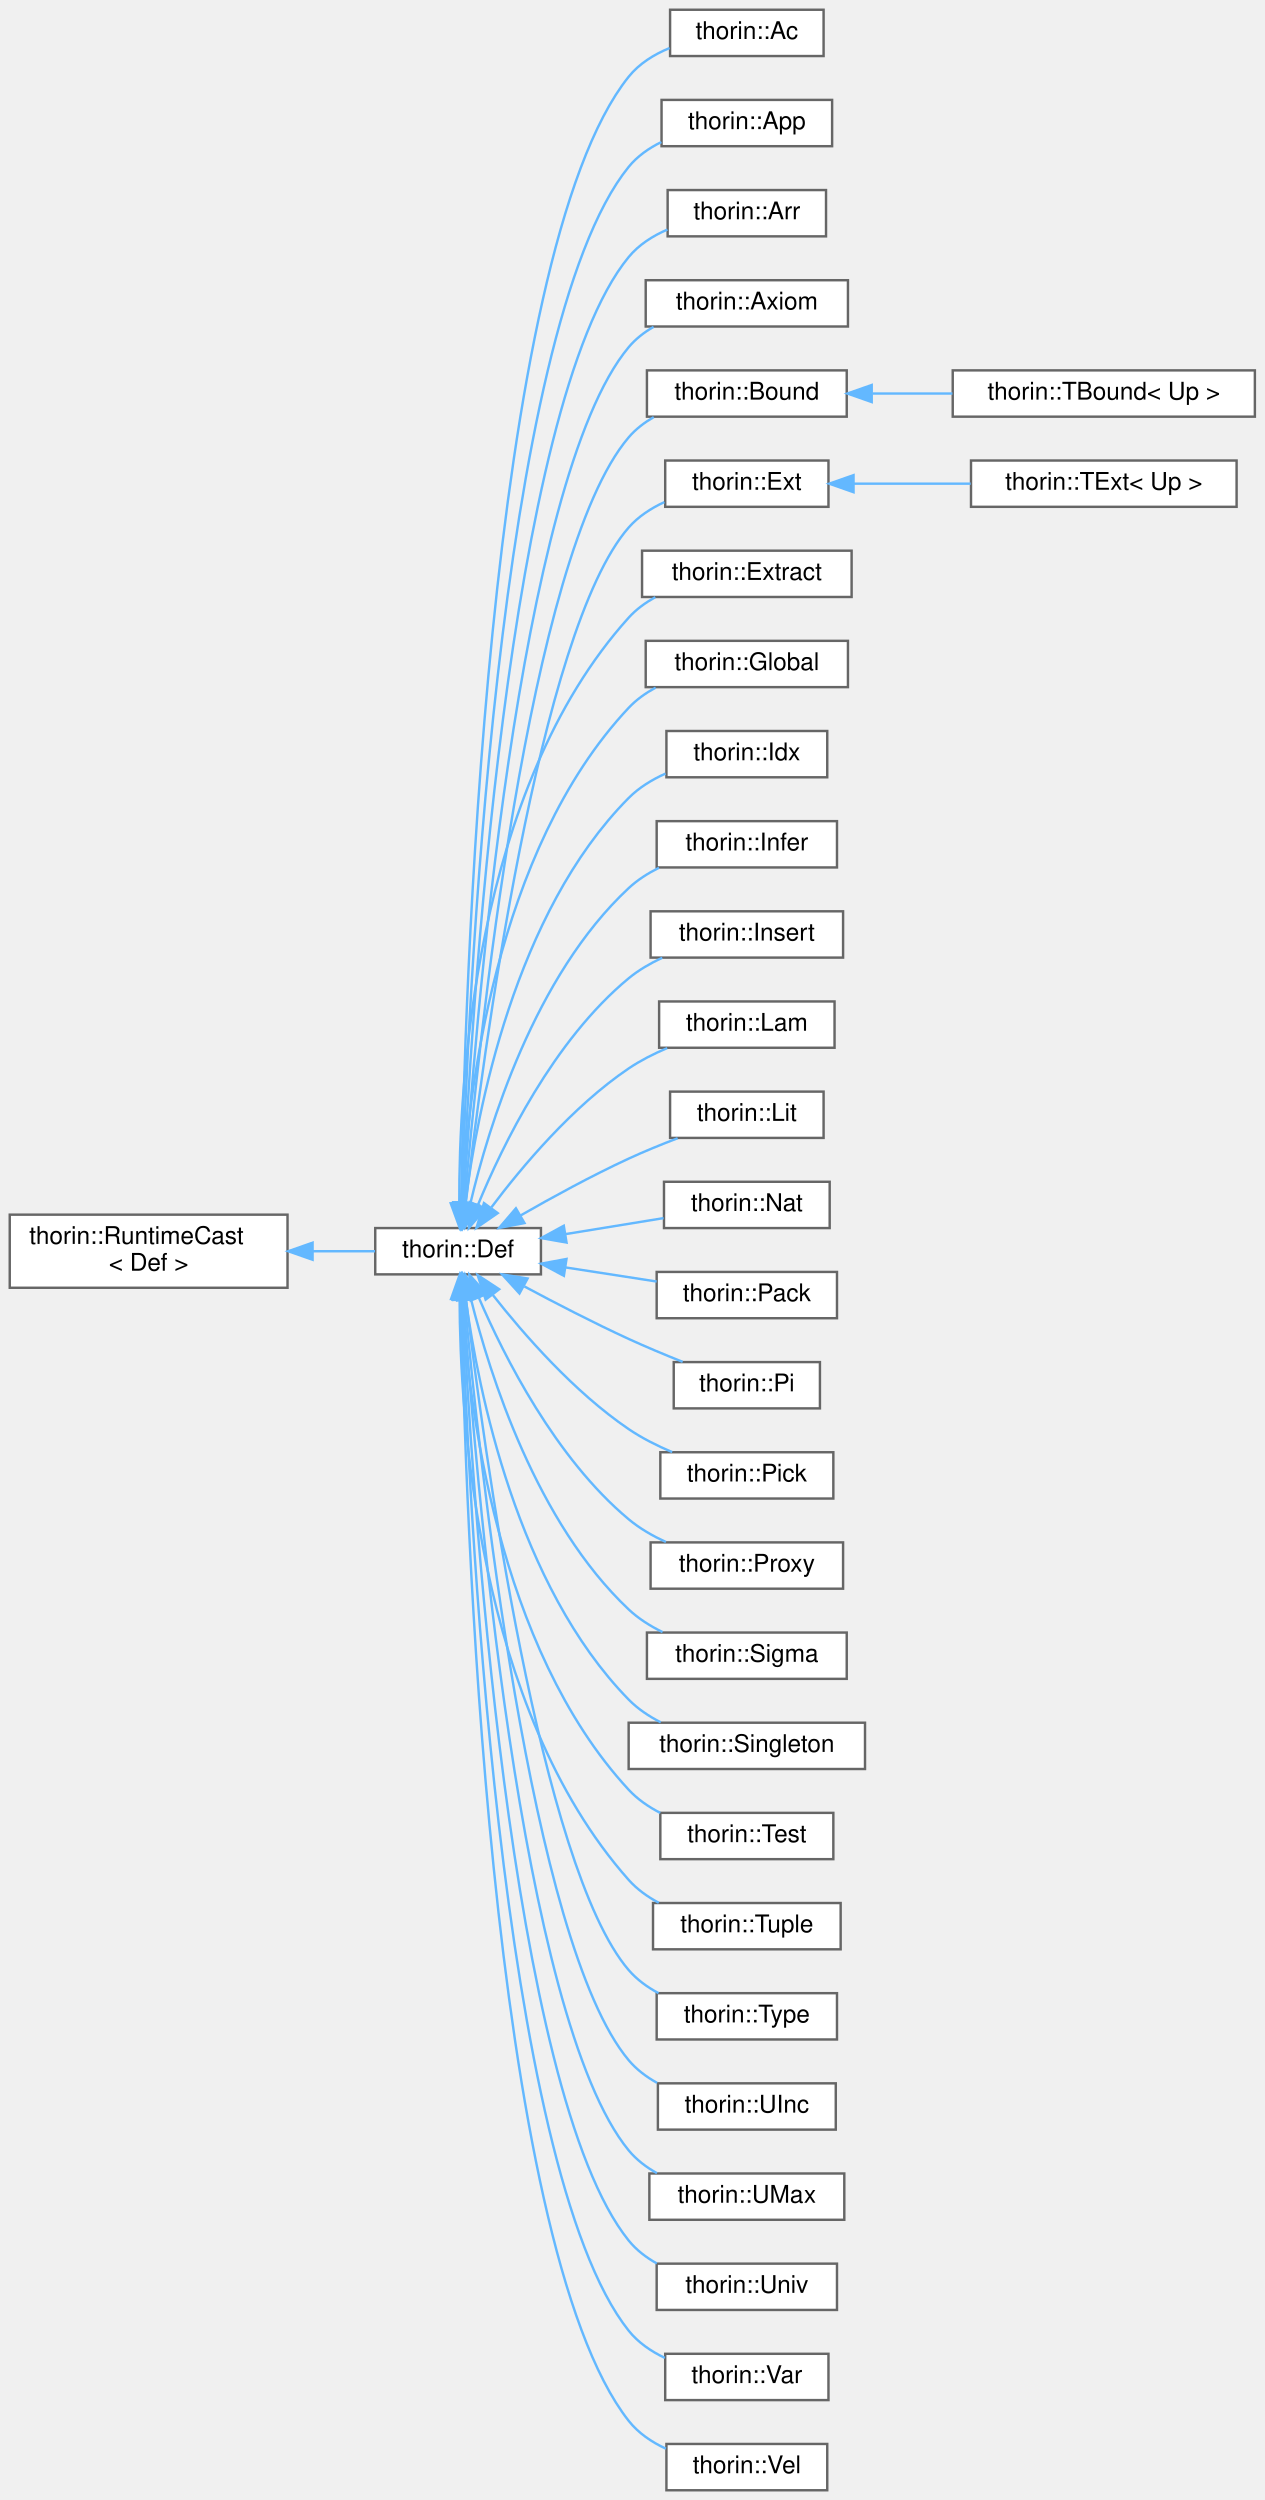
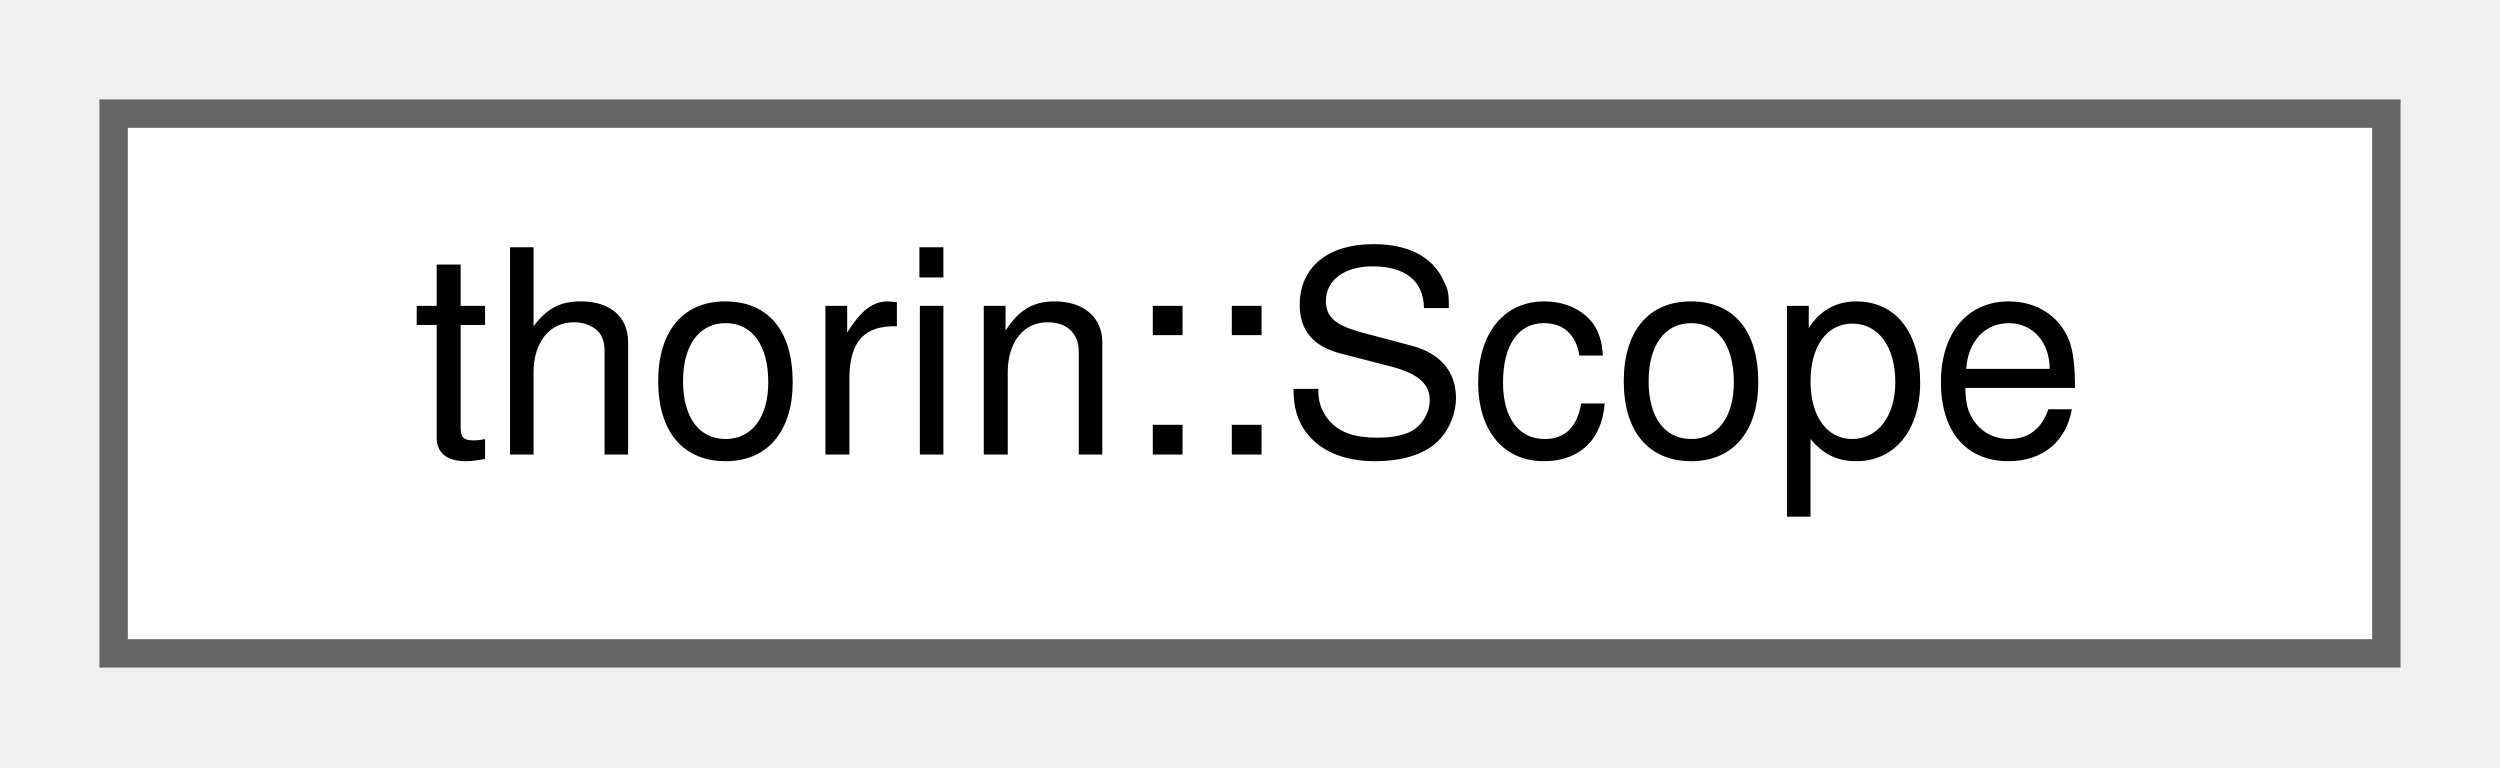
- <svg xmlns="http://www.w3.org/2000/svg" xmlns:xlink="http://www.w3.org/1999/xlink" width="519pt" height="1026pt" viewBox="0.00 0.00 519.00 1026.00">
-   <g id="graph0" class="graph" transform="scale(1 1) rotate(0) translate(4 1022)">
+ <svg xmlns="http://www.w3.org/2000/svg" xmlns:xlink="http://www.w3.org/1999/xlink" width="88pt" height="27pt" viewBox="0.00 0.00 88.00 27.00">
+   <g id="graph0" class="graph" transform="scale(1 1) rotate(0) translate(4 23)">
    <g id="node1" class="node">
      <g id="a_node1">
-         <a xlink:href="classthorin_1_1RuntimeCast.html" target="_top" xlink:title=" ">
-           <polygon fill="white" stroke="#666666" points="114,-523.5 0,-523.5 0,-493.5 114,-493.5 114,-523.5" />
-           <text text-anchor="start" x="8" y="-511.5" font-family="Helvetica,sans-Serif" font-size="10.00">thorin::RuntimeCast</text>
-           <text text-anchor="middle" x="57" y="-500.5" font-family="Helvetica,sans-Serif" font-size="10.00">&lt; Def &gt;</text>
+         <a xlink:href="classthorin_1_1Scope.html" target="_top" xlink:title="A Scope represents a region of Defs that are live from the view of an entry's Var.">
+           <polygon fill="white" stroke="#666666" points="80,-19 0,-19 0,0 80,0 80,-19" />
+           <text text-anchor="middle" x="40" y="-7" font-family="Helvetica,sans-Serif" font-size="10.00">thorin::Scope</text>
        </a>
      </g>
    </g>
-     <g id="node2" class="node">
-       <g id="a_node2">
-         <a xlink:href="classthorin_1_1Def.html" target="_top" xlink:title="Base class for all Defs.">
-           <polygon fill="white" stroke="#666666" points="218,-518 150,-518 150,-499 218,-499 218,-518" />
-           <text text-anchor="middle" x="184" y="-506" font-family="Helvetica,sans-Serif" font-size="10.00">thorin::Def</text>
-         </a>
-       </g>
-     </g>
-     <g id="edge1" class="edge">
-       <path fill="none" stroke="#63b8ff" d="M124.31,-508.5C133.19,-508.5 141.96,-508.5 149.91,-508.5" />
-       <polygon fill="#63b8ff" stroke="#63b8ff" points="124.28,-505 114.28,-508.5 124.28,-512 124.28,-505" />
-     </g>
-     <g id="node3" class="node">
-       <g id="a_node3">
-         <a xlink:href="classthorin_1_1Ac.html" target="_top" xlink:title="Constructs a Meet value.">
-           <polygon fill="white" stroke="#666666" points="334,-1018 271,-1018 271,-999 334,-999 334,-1018" />
-           <text text-anchor="middle" x="302.5" y="-1006" font-family="Helvetica,sans-Serif" font-size="10.00">thorin::Ac</text>
-         </a>
-       </g>
-     </g>
-     <g id="edge2" class="edge">
-       <path fill="none" stroke="#63b8ff" d="M185.23,-528.31C186.56,-609.68 195.44,-917.4 254,-990.5 258.3,-995.87 264.39,-999.64 270.78,-1002.28" />
-       <polygon fill="#63b8ff" stroke="#63b8ff" points="188.73,-527.95 185.08,-518 181.73,-528.05 188.73,-527.95" />
-     </g>
-     <g id="node4" class="node">
-       <g id="a_node4">
-         <a xlink:href="classthorin_1_1App.html" target="_top" xlink:title=" ">
-           <polygon fill="white" stroke="#666666" points="337.5,-981 267.5,-981 267.5,-962 337.5,-962 337.5,-981" />
-           <text text-anchor="middle" x="302.5" y="-969" font-family="Helvetica,sans-Serif" font-size="10.00">thorin::App</text>
-         </a>
-       </g>
-     </g>
-     <g id="edge3" class="edge">
-       <path fill="none" stroke="#63b8ff" d="M185.49,-528.25C187.79,-605.57 199.8,-886.64 254,-953.5 257.55,-957.88 262.3,-961.2 267.42,-963.71" />
-       <polygon fill="#63b8ff" stroke="#63b8ff" points="188.98,-527.92 185.21,-518.02 181.99,-528.11 188.98,-527.92" />
-     </g>
-     <g id="node5" class="node">
-       <g id="a_node5">
-         <a xlink:href="classthorin_1_1Arr.html" target="_top" xlink:title=" ">
-           <polygon fill="white" stroke="#666666" points="335,-944 270,-944 270,-925 335,-925 335,-944" />
-           <text text-anchor="middle" x="302.5" y="-932" font-family="Helvetica,sans-Serif" font-size="10.00">thorin::Arr</text>
-         </a>
-       </g>
-     </g>
-     <g id="edge4" class="edge">
-       <path fill="none" stroke="#63b8ff" d="M185.81,-528.48C189.16,-601.93 204.2,-855.92 254,-916.5 258.14,-921.54 263.86,-925.17 269.9,-927.79" />
-       <polygon fill="#63b8ff" stroke="#63b8ff" points="189.3,-528.14 185.37,-518.3 182.3,-528.44 189.3,-528.14" />
-     </g>
-     <g id="node6" class="node">
-       <g id="a_node6">
-         <a xlink:href="classthorin_1_1Axiom.html" target="_top" xlink:title=" ">
-           <polygon fill="white" stroke="#666666" points="344,-907 261,-907 261,-888 344,-888 344,-907" />
-           <text text-anchor="middle" x="302.5" y="-895" font-family="Helvetica,sans-Serif" font-size="10.00">thorin::Axiom</text>
-         </a>
-       </g>
-     </g>
-     <g id="edge5" class="edge">
-       <path fill="none" stroke="#63b8ff" d="M186.17,-528.41C190.62,-597.41 208.52,-825.09 254,-879.5 256.83,-882.88 260.36,-885.63 264.22,-887.86" />
-       <polygon fill="#63b8ff" stroke="#63b8ff" points="189.65,-527.85 185.54,-518.09 182.66,-528.29 189.65,-527.85" />
-     </g>
-     <g id="node7" class="node">
-       <g id="a_node7">
-         <a xlink:href="classthorin_1_1Bound.html" target="_top" xlink:title="Common base for TBound.">
-           <polygon fill="white" stroke="#666666" points="343.5,-870 261.5,-870 261.5,-851 343.5,-851 343.5,-870" />
-           <text text-anchor="middle" x="302.5" y="-858" font-family="Helvetica,sans-Serif" font-size="10.00">thorin::Bound</text>
-         </a>
-       </g>
-     </g>
-     <g id="edge6" class="edge">
-       <path fill="none" stroke="#63b8ff" d="M186.59,-528.07C192.18,-592.13 212.77,-794.16 254,-842.5 256.86,-845.85 260.42,-848.59 264.29,-850.81" />
-       <polygon fill="#63b8ff" stroke="#63b8ff" points="190.08,-527.76 185.75,-518.09 183.11,-528.35 190.08,-527.76" />
-     </g>
-     <g id="node9" class="node">
-       <g id="a_node9">
-         <a xlink:href="classthorin_1_1Ext.html" target="_top" xlink:title="Common base for TExtremum.">
-           <polygon fill="white" stroke="#666666" points="336,-833 269,-833 269,-814 336,-814 336,-833" />
-           <text text-anchor="middle" x="302.5" y="-821" font-family="Helvetica,sans-Serif" font-size="10.00">thorin::Ext</text>
-         </a>
-       </g>
-     </g>
-     <g id="edge8" class="edge">
-       <path fill="none" stroke="#63b8ff" d="M187.16,-528.19C194.02,-587.55 217.09,-763.29 254,-805.5 257.95,-810.01 263.15,-813.4 268.66,-815.94" />
-       <polygon fill="#63b8ff" stroke="#63b8ff" points="190.63,-527.77 186.03,-518.23 183.68,-528.56 190.63,-527.77" />
-     </g>
-     <g id="node11" class="node">
-       <g id="a_node11">
-         <a xlink:href="classthorin_1_1Extract.html" target="_top" xlink:title="Extracts from a Sigma or Arr-typed Extract::tuple the element at position Extract::index.">
-           <polygon fill="white" stroke="#666666" points="345.5,-796 259.5,-796 259.5,-777 345.5,-777 345.5,-796" />
-           <text text-anchor="middle" x="302.5" y="-784" font-family="Helvetica,sans-Serif" font-size="10.00">thorin::Extract</text>
-         </a>
-       </g>
-     </g>
-     <g id="edge10" class="edge">
-       <path fill="none" stroke="#63b8ff" d="M184.48,-528.42C184.33,-576.13 190.57,-698.18 254,-768.5 257.07,-771.9 260.86,-774.67 264.94,-776.91" />
-       <polygon fill="#63b8ff" stroke="#63b8ff" points="187.98,-528.25 184.62,-518.21 180.98,-528.16 187.98,-528.25" />
-     </g>
-     <g id="node12" class="node">
-       <g id="a_node12">
-         <a xlink:href="classthorin_1_1Global.html" target="_top" xlink:title=" ">
-           <polygon fill="white" stroke="#666666" points="344,-759 261,-759 261,-740 344,-740 344,-759" />
-           <text text-anchor="middle" x="302.5" y="-747" font-family="Helvetica,sans-Serif" font-size="10.00">thorin::Global</text>
-         </a>
-       </g>
-     </g>
-     <g id="edge11" class="edge">
-       <path fill="none" stroke="#63b8ff" d="M185.55,-528.47C187.79,-571.32 198.97,-672.94 254,-731.5 257.14,-734.84 260.96,-737.57 265.07,-739.79" />
-       <polygon fill="#63b8ff" stroke="#63b8ff" points="189.05,-528.31 185.14,-518.46 182.05,-528.6 189.05,-528.31" />
-     </g>
-     <g id="node13" class="node">
-       <g id="a_node13">
-         <a xlink:href="classthorin_1_1Idx.html" target="_top" xlink:title="A built-in constant of type .Nat -&gt; *.">
-           <polygon fill="white" stroke="#666666" points="335.5,-722 269.5,-722 269.5,-703 335.5,-703 335.5,-722" />
-           <text text-anchor="middle" x="302.5" y="-710" font-family="Helvetica,sans-Serif" font-size="10.00">thorin::Idx</text>
-         </a>
-       </g>
-     </g>
-     <g id="edge12" class="edge">
-       <path fill="none" stroke="#63b8ff" d="M186.97,-528.16C191.72,-565.54 207.15,-647.32 254,-694.5 258.23,-698.76 263.56,-702.02 269.11,-704.52" />
-       <polygon fill="#63b8ff" stroke="#63b8ff" points="190.43,-527.61 185.81,-518.07 183.47,-528.41 190.43,-527.61" />
-     </g>
-     <g id="node14" class="node">
-       <g id="a_node14">
-         <a xlink:href="classthorin_1_1Infer.html" target="_top" xlink:title="This node is a hole in the IR that is inferred by its context later on.">
-           <polygon fill="white" stroke="#666666" points="339.5,-685 265.5,-685 265.5,-666 339.5,-666 339.5,-685" />
-           <text text-anchor="middle" x="302.5" y="-673" font-family="Helvetica,sans-Serif" font-size="10.00">thorin::Infer</text>
-         </a>
-       </g>
-     </g>
-     <g id="edge13" class="edge">
-       <path fill="none" stroke="#63b8ff" d="M189.05,-528.15C196.52,-559.64 215.37,-621.53 254,-657.5 257.61,-660.87 261.92,-663.62 266.44,-665.87" />
-       <polygon fill="#63b8ff" stroke="#63b8ff" points="192.46,-527.37 186.87,-518.37 185.63,-528.89 192.46,-527.37" />
-     </g>
-     <g id="node15" class="node">
-       <g id="a_node15">
-         <a xlink:href="classthorin_1_1Insert.html" target="_top" xlink:title="Creates a new Tuple / Pack by inserting Insert::value at position Insert::index into Insert::tuple.">
-           <polygon fill="white" stroke="#666666" points="342,-648 263,-648 263,-629 342,-629 342,-648" />
-           <text text-anchor="middle" x="302.5" y="-636" font-family="Helvetica,sans-Serif" font-size="10.00">thorin::Insert</text>
-         </a>
-       </g>
-     </g>
-     <g id="edge14" class="edge">
-       <path fill="none" stroke="#63b8ff" d="M192.1,-527.4C202.26,-552.05 223.19,-595.05 254,-620.5 258.08,-623.87 262.86,-626.65 267.78,-628.93" />
-       <polygon fill="#63b8ff" stroke="#63b8ff" points="195.34,-526.07 188.41,-518.06 188.83,-528.64 195.34,-526.07" />
-     </g>
-     <g id="node16" class="node">
-       <g id="a_node16">
-         <a xlink:href="classthorin_1_1Lam.html" target="_top" xlink:title=" ">
-           <polygon fill="white" stroke="#666666" points="338.5,-611 266.5,-611 266.5,-592 338.5,-592 338.5,-611" />
-           <text text-anchor="middle" x="302.5" y="-599" font-family="Helvetica,sans-Serif" font-size="10.00">thorin::Lam</text>
-         </a>
-       </g>
-     </g>
-     <g id="edge15" class="edge">
-       <path fill="none" stroke="#63b8ff" d="M197.67,-526.51C210.27,-543.28 231,-567.94 254,-583.5 258.82,-586.76 264.31,-589.54 269.81,-591.86" />
-       <polygon fill="#63b8ff" stroke="#63b8ff" points="200.26,-524.13 191.54,-518.12 194.61,-528.26 200.26,-524.13" />
-     </g>
-     <g id="node17" class="node">
-       <g id="a_node17">
-         <a xlink:href="classthorin_1_1Lit.html" target="_top" xlink:title=" ">
-           <polygon fill="white" stroke="#666666" points="334,-574 271,-574 271,-555 334,-555 334,-574" />
-           <text text-anchor="middle" x="302.5" y="-562" font-family="Helvetica,sans-Serif" font-size="10.00">thorin::Lit</text>
-         </a>
-       </g>
-     </g>
-     <g id="edge16" class="edge">
-       <path fill="none" stroke="#63b8ff" d="M209.63,-523.17C222.61,-530.62 238.92,-539.53 254,-546.5 260.4,-549.46 267.44,-552.33 274.1,-554.87" />
-       <polygon fill="#63b8ff" stroke="#63b8ff" points="211.24,-520.06 200.84,-518.06 207.73,-526.11 211.24,-520.06" />
-     </g>
-     <g id="node18" class="node">
-       <g id="a_node18">
-         <a xlink:href="classthorin_1_1Nat.html" target="_top" xlink:title=" ">
-           <polygon fill="white" stroke="#666666" points="336.5,-537 268.5,-537 268.5,-518 336.5,-518 336.5,-537" />
-           <text text-anchor="middle" x="302.5" y="-525" font-family="Helvetica,sans-Serif" font-size="10.00">thorin::Nat</text>
-         </a>
-       </g>
-     </g>
-     <g id="edge17" class="edge">
-       <path fill="none" stroke="#63b8ff" d="M227.99,-515.51C241.32,-517.68 255.79,-520.05 268.34,-522.09" />
-       <polygon fill="#63b8ff" stroke="#63b8ff" points="228.51,-512.05 218.07,-513.89 227.38,-518.96 228.51,-512.05" />
-     </g>
-     <g id="node19" class="node">
-       <g id="a_node19">
-         <a xlink:href="classthorin_1_1Pack.html" target="_top" xlink:title=" ">
-           <polygon fill="white" stroke="#666666" points="339.5,-500 265.5,-500 265.5,-481 339.5,-481 339.5,-500" />
-           <text text-anchor="middle" x="302.5" y="-488" font-family="Helvetica,sans-Serif" font-size="10.00">thorin::Pack</text>
-         </a>
-       </g>
-     </g>
-     <g id="edge18" class="edge">
-       <path fill="none" stroke="#63b8ff" d="M228.12,-501.84C240.41,-499.94 253.67,-497.89 265.49,-496.06" />
-       <polygon fill="#63b8ff" stroke="#63b8ff" points="227.42,-498.4 218.07,-503.39 228.49,-505.32 227.42,-498.4" />
-     </g>
-     <g id="node20" class="node">
-       <g id="a_node20">
-         <a xlink:href="classthorin_1_1Pi.html" target="_top" xlink:title="A function type AKA Pi type.">
-           <polygon fill="white" stroke="#666666" points="332.5,-463 272.5,-463 272.5,-444 332.5,-444 332.5,-463" />
-           <text text-anchor="middle" x="302.5" y="-451" font-family="Helvetica,sans-Serif" font-size="10.00">thorin::Pi</text>
-         </a>
-       </g>
-     </g>
-     <g id="edge19" class="edge">
-       <path fill="none" stroke="#63b8ff" d="M211.19,-494.05C223.95,-487.21 239.62,-479.11 254,-472.5 261.1,-469.24 268.93,-465.97 276.16,-463.09" />
-       <polygon fill="#63b8ff" stroke="#63b8ff" points="209.19,-491.15 202.06,-498.99 212.52,-497.31 209.19,-491.15" />
-     </g>
-     <g id="node21" class="node">
-       <g id="a_node21">
-         <a xlink:href="classthorin_1_1Pick.html" target="_top" xlink:title="Picks the aspect of a Meet [value](Pick::value) by its [type](Def::type).">
-           <polygon fill="white" stroke="#666666" points="338,-426 267,-426 267,-407 338,-407 338,-426" />
-           <text text-anchor="middle" x="302.5" y="-414" font-family="Helvetica,sans-Serif" font-size="10.00">thorin::Pick</text>
-         </a>
-       </g>
-     </g>
-     <g id="edge20" class="edge">
-       <path fill="none" stroke="#63b8ff" d="M198.25,-490.55C211,-474.33 231.61,-450.72 254,-435.5 259.44,-431.8 265.7,-428.66 271.85,-426.05" />
-       <polygon fill="#63b8ff" stroke="#63b8ff" points="195.3,-488.64 192.01,-498.71 200.86,-492.89 195.3,-488.64" />
-     </g>
-     <g id="node22" class="node">
-       <g id="a_node22">
-         <a xlink:href="classthorin_1_1Proxy.html" target="_top" xlink:title=" ">
-           <polygon fill="white" stroke="#666666" points="342,-389 263,-389 263,-370 342,-370 342,-389" />
-           <text text-anchor="middle" x="302.5" y="-377" font-family="Helvetica,sans-Serif" font-size="10.00">thorin::Proxy</text>
-         </a>
-       </g>
-     </g>
-     <g id="edge21" class="edge">
-       <path fill="none" stroke="#63b8ff" d="M192.55,-489.34C202.99,-465.11 224,-423.54 254,-398.5 258.5,-394.74 263.84,-391.66 269.28,-389.16" />
-       <polygon fill="#63b8ff" stroke="#63b8ff" points="189.21,-488.27 188.62,-498.84 195.67,-490.94 189.21,-488.27" />
-     </g>
-     <g id="node23" class="node">
-       <g id="a_node23">
-         <a xlink:href="classthorin_1_1Sigma.html" target="_top" xlink:title=" ">
-           <polygon fill="white" stroke="#666666" points="343.5,-352 261.5,-352 261.5,-333 343.5,-333 343.5,-352" />
-           <text text-anchor="middle" x="302.5" y="-340" font-family="Helvetica,sans-Serif" font-size="10.00">thorin::Sigma</text>
-         </a>
-       </g>
-     </g>
-     <g id="edge22" class="edge">
-       <path fill="none" stroke="#63b8ff" d="M189.3,-488.79C197.05,-457.7 216.19,-397.16 254,-361.5 258.01,-357.72 262.86,-354.66 267.91,-352.19" />
-       <polygon fill="#63b8ff" stroke="#63b8ff" points="185.83,-488.27 186.95,-498.81 192.64,-489.87 185.83,-488.27" />
-     </g>
-     <g id="node24" class="node">
-       <g id="a_node24">
-         <a xlink:href="classthorin_1_1Singleton.html" target="_top" xlink:title="A singleton wraps a type into a higher order type.">
-           <polygon fill="white" stroke="#666666" points="351,-315 254,-315 254,-296 351,-296 351,-315" />
-           <text text-anchor="middle" x="302.5" y="-303" font-family="Helvetica,sans-Serif" font-size="10.00">thorin::Singleton</text>
-         </a>
-       </g>
-     </g>
-     <g id="edge23" class="edge">
-       <path fill="none" stroke="#63b8ff" d="M187.18,-488.6C192.26,-451.51 208.16,-371.35 254,-324.5 257.73,-320.69 262.32,-317.62 267.16,-315.16" />
-       <polygon fill="#63b8ff" stroke="#63b8ff" points="183.69,-488.29 185.93,-498.64 190.64,-489.15 183.69,-488.29" />
-     </g>
-     <g id="node25" class="node">
-       <g id="a_node25">
-         <a xlink:href="classthorin_1_1Test.html" target="_top" xlink:title="test value, probe, match, clash tests whether Test::value currently holds type Test::probe.">
-           <polygon fill="white" stroke="#666666" points="338,-278 267,-278 267,-259 338,-259 338,-278" />
-           <text text-anchor="middle" x="302.5" y="-266" font-family="Helvetica,sans-Serif" font-size="10.00">thorin::Test</text>
-         </a>
-       </g>
-     </g>
-     <g id="edge24" class="edge">
-       <path fill="none" stroke="#63b8ff" d="M185.7,-488.51C188.25,-446.03 200,-345.88 254,-287.5 257.62,-283.59 262.15,-280.47 266.97,-277.98" />
-       <polygon fill="#63b8ff" stroke="#63b8ff" points="182.2,-488.51 185.21,-498.67 189.19,-488.85 182.2,-488.51" />
-     </g>
-     <g id="node26" class="node">
-       <g id="a_node26">
-         <a xlink:href="classthorin_1_1Tuple.html" target="_top" xlink:title="Data constructor for a Sigma.">
-           <polygon fill="white" stroke="#666666" points="341,-241 264,-241 264,-222 341,-222 341,-241" />
-           <text text-anchor="middle" x="302.5" y="-229" font-family="Helvetica,sans-Serif" font-size="10.00">thorin::Tuple</text>
-         </a>
-       </g>
-     </g>
-     <g id="edge25" class="edge">
-       <path fill="none" stroke="#63b8ff" d="M184.62,-488.8C184.76,-441.62 191.59,-320.82 254,-250.5 257.42,-246.65 261.73,-243.56 266.35,-241.1" />
-       <polygon fill="#63b8ff" stroke="#63b8ff" points="181.12,-488.93 184.69,-498.9 188.12,-488.88 181.12,-488.93" />
-     </g>
-     <g id="node27" class="node">
-       <g id="a_node27">
-         <a xlink:href="classthorin_1_1Type.html" target="_top" xlink:title=" ">
-           <polygon fill="white" stroke="#666666" points="339.5,-204 265.5,-204 265.5,-185 339.5,-185 339.5,-204" />
-           <text text-anchor="middle" x="302.5" y="-192" font-family="Helvetica,sans-Serif" font-size="10.00">thorin::Type</text>
-         </a>
-       </g>
-     </g>
-     <g id="edge26" class="edge">
-       <path fill="none" stroke="#63b8ff" d="M187.25,-488.6C194.32,-429.37 217.76,-255.66 254,-213.5 257.36,-209.59 261.63,-206.48 266.24,-204.01" />
-       <polygon fill="#63b8ff" stroke="#63b8ff" points="183.74,-488.51 186.06,-498.85 190.69,-489.32 183.74,-488.51" />
-     </g>
-     <g id="node28" class="node">
-       <g id="a_node28">
-         <a xlink:href="classthorin_1_1UInc.html" target="_top" xlink:title=" ">
-           <polygon fill="white" stroke="#666666" points="339,-167 266,-167 266,-148 339,-148 339,-167" />
-           <text text-anchor="middle" x="302.5" y="-155" font-family="Helvetica,sans-Serif" font-size="10.00">thorin::UInc</text>
-         </a>
-       </g>
-     </g>
-     <g id="edge27" class="edge">
-       <path fill="none" stroke="#63b8ff" d="M186.68,-488.67C192.47,-424.66 213.5,-224.81 254,-176.5 257.2,-172.69 261.27,-169.63 265.67,-167.19" />
-       <polygon fill="#63b8ff" stroke="#63b8ff" points="183.16,-488.71 185.78,-498.98 190.14,-489.32 183.16,-488.71" />
-     </g>
-     <g id="node29" class="node">
-       <g id="a_node29">
-         <a xlink:href="classthorin_1_1UMax.html" target="_top" xlink:title=" ">
-           <polygon fill="white" stroke="#666666" points="342.5,-130 262.5,-130 262.5,-111 342.5,-111 342.5,-130" />
-           <text text-anchor="middle" x="302.5" y="-118" font-family="Helvetica,sans-Serif" font-size="10.00">thorin::UMax</text>
-         </a>
-       </g>
-     </g>
-     <g id="edge28" class="edge">
-       <path fill="none" stroke="#63b8ff" d="M186.22,-488.73C190.84,-420.19 209.23,-194.01 254,-139.5 257.16,-135.66 261.21,-132.59 265.6,-130.13" />
-       <polygon fill="#63b8ff" stroke="#63b8ff" points="182.71,-488.77 185.56,-498.98 189.7,-489.22 182.71,-488.77" />
-     </g>
-     <g id="node30" class="node">
-       <g id="a_node30">
-         <a xlink:href="classthorin_1_1Univ.html" target="_top" xlink:title=" ">
-           <polygon fill="white" stroke="#666666" points="339.5,-93 265.5,-93 265.5,-74 339.5,-74 339.5,-93" />
-           <text text-anchor="middle" x="302.5" y="-81" font-family="Helvetica,sans-Serif" font-size="10.00">thorin::Univ</text>
-         </a>
-       </g>
-     </g>
-     <g id="edge29" class="edge">
-       <path fill="none" stroke="#63b8ff" d="M185.86,-488.65C189.38,-415.65 204.97,-163.22 254,-102.5 257.12,-98.63 261.16,-95.54 265.55,-93.08" />
-       <polygon fill="#63b8ff" stroke="#63b8ff" points="182.36,-488.62 185.39,-498.77 189.35,-488.94 182.36,-488.62" />
-     </g>
-     <g id="node31" class="node">
-       <g id="a_node31">
-         <a xlink:href="classthorin_1_1Var.html" target="_top" xlink:title=" ">
-           <polygon fill="white" stroke="#666666" points="336,-56 269,-56 269,-37 336,-37 336,-56" />
-           <text text-anchor="middle" x="302.5" y="-44" font-family="Helvetica,sans-Serif" font-size="10.00">thorin::Var</text>
-         </a>
-       </g>
-     </g>
-     <g id="edge30" class="edge">
-       <path fill="none" stroke="#63b8ff" d="M185.56,-488.36C188.07,-410.8 200.74,-132.4 254,-65.5 257.87,-60.64 263.18,-57.01 268.85,-54.31" />
-       <polygon fill="#63b8ff" stroke="#63b8ff" points="182.05,-488.56 185.24,-498.66 189.04,-488.77 182.05,-488.56" />
-     </g>
-     <g id="node32" class="node">
-       <g id="a_node32">
-         <a xlink:href="classthorin_1_1Vel.html" target="_top" xlink:title="Constructs a Join value.">
-           <polygon fill="white" stroke="#666666" points="335.5,-19 269.5,-19 269.5,0 335.5,0 335.5,-19" />
-           <text text-anchor="middle" x="302.5" y="-7" font-family="Helvetica,sans-Serif" font-size="10.00">thorin::Vel</text>
-         </a>
-       </g>
-     </g>
-     <g id="edge31" class="edge">
-       <path fill="none" stroke="#63b8ff" d="M185.29,-488.28C186.84,-406.56 196.45,-101.66 254,-28.5 257.95,-23.47 263.44,-19.77 269.29,-17.05" />
-       <polygon fill="#63b8ff" stroke="#63b8ff" points="181.78,-488.6 185.11,-498.66 188.78,-488.72 181.78,-488.6" />
-     </g>
-     <g id="node8" class="node">
-       <g id="a_node8">
-         <a xlink:href="classthorin_1_1TBound.html" target="_top" xlink:title="Specific Bound depending on Up.">
-           <polygon fill="white" stroke="#666666" points="511,-870 387,-870 387,-851 511,-851 511,-870" />
-           <text text-anchor="middle" x="449" y="-858" font-family="Helvetica,sans-Serif" font-size="10.00">thorin::TBound&lt; Up &gt;</text>
-         </a>
-       </g>
-     </g>
-     <g id="edge7" class="edge">
-       <path fill="none" stroke="#63b8ff" d="M354.08,-860.5C364.67,-860.5 375.95,-860.5 386.88,-860.5" />
-       <polygon fill="#63b8ff" stroke="#63b8ff" points="353.75,-857 343.75,-860.5 353.75,-864 353.75,-857" />
-     </g>
-     <g id="node10" class="node">
-       <g id="a_node10">
-         <a xlink:href="classthorin_1_1TExt.html" target="_top" xlink:title="Extremum. Either Top (Up) or Bottom.">
-           <polygon fill="white" stroke="#666666" points="503.5,-833 394.5,-833 394.5,-814 503.5,-814 503.5,-833" />
-           <text text-anchor="middle" x="449" y="-821" font-family="Helvetica,sans-Serif" font-size="10.00">thorin::TExt&lt; Up &gt;</text>
-         </a>
-       </g>
-     </g>
-     <g id="edge9" class="edge">
-       <path fill="none" stroke="#63b8ff" d="M346.35,-823.5C361.41,-823.5 378.53,-823.5 394.37,-823.5" />
-       <polygon fill="#63b8ff" stroke="#63b8ff" points="346.29,-820 336.29,-823.5 346.29,-827 346.29,-820" />
-     </g>
  </g>
</svg>
